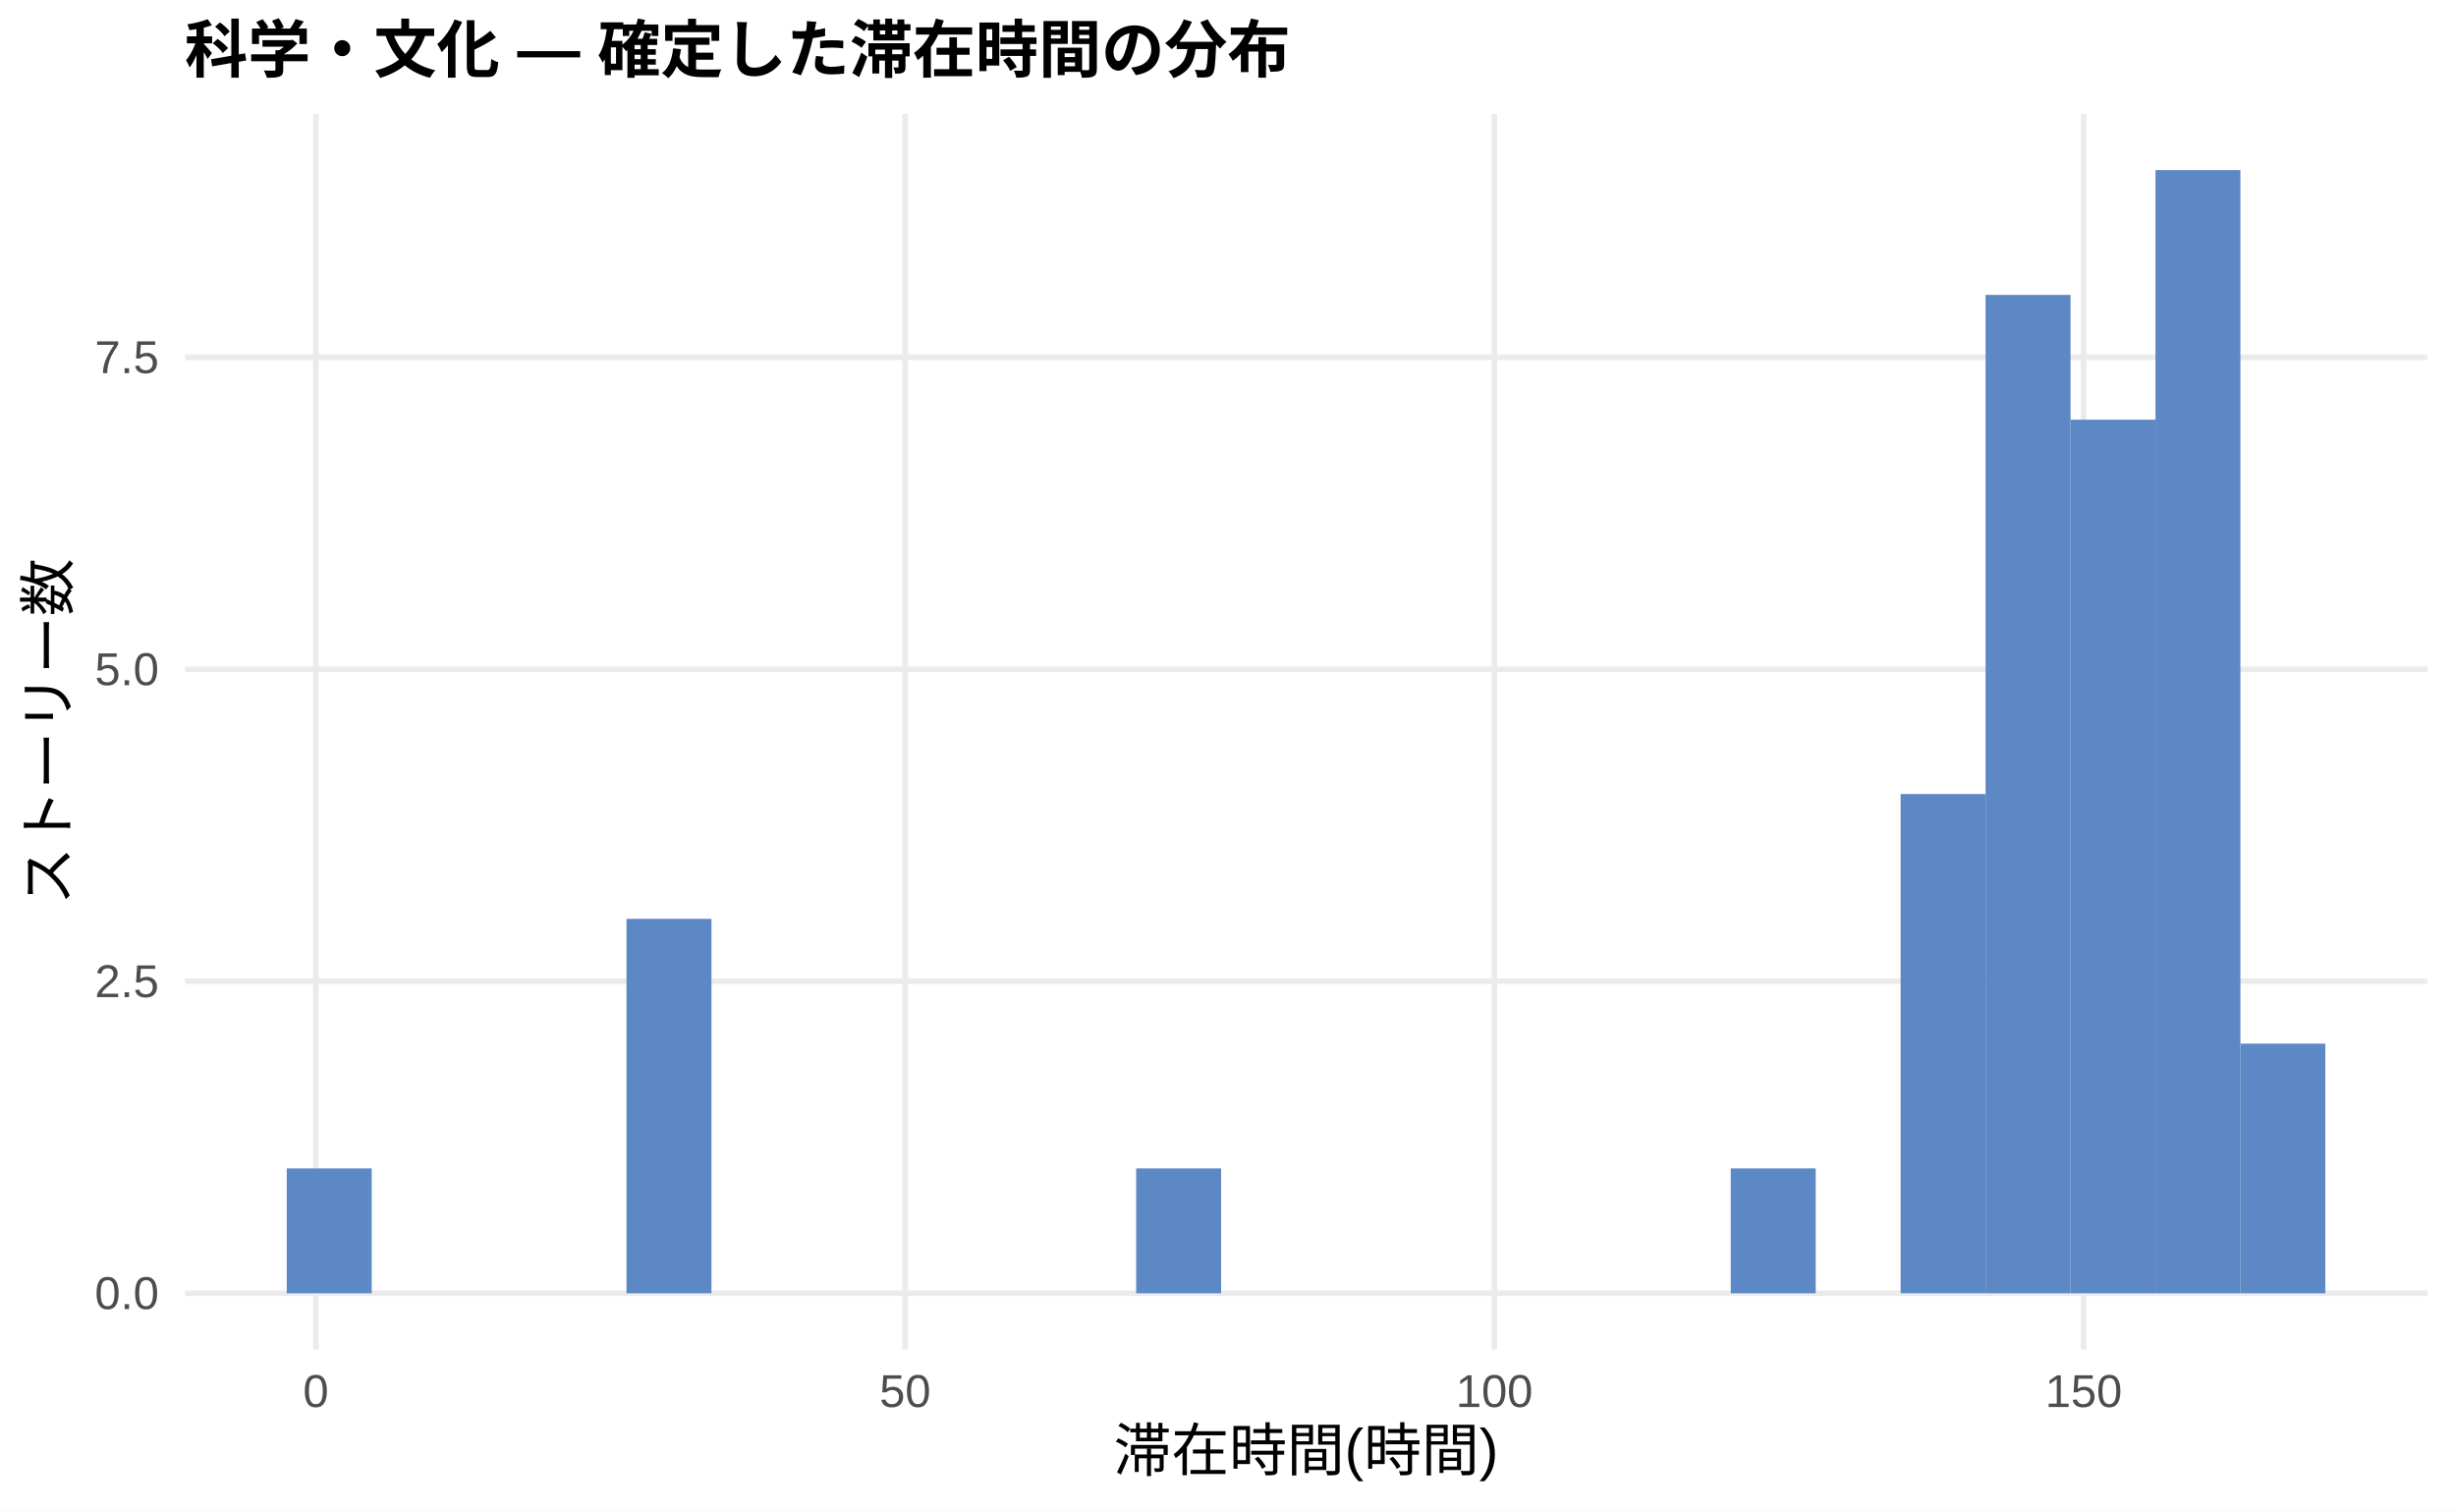
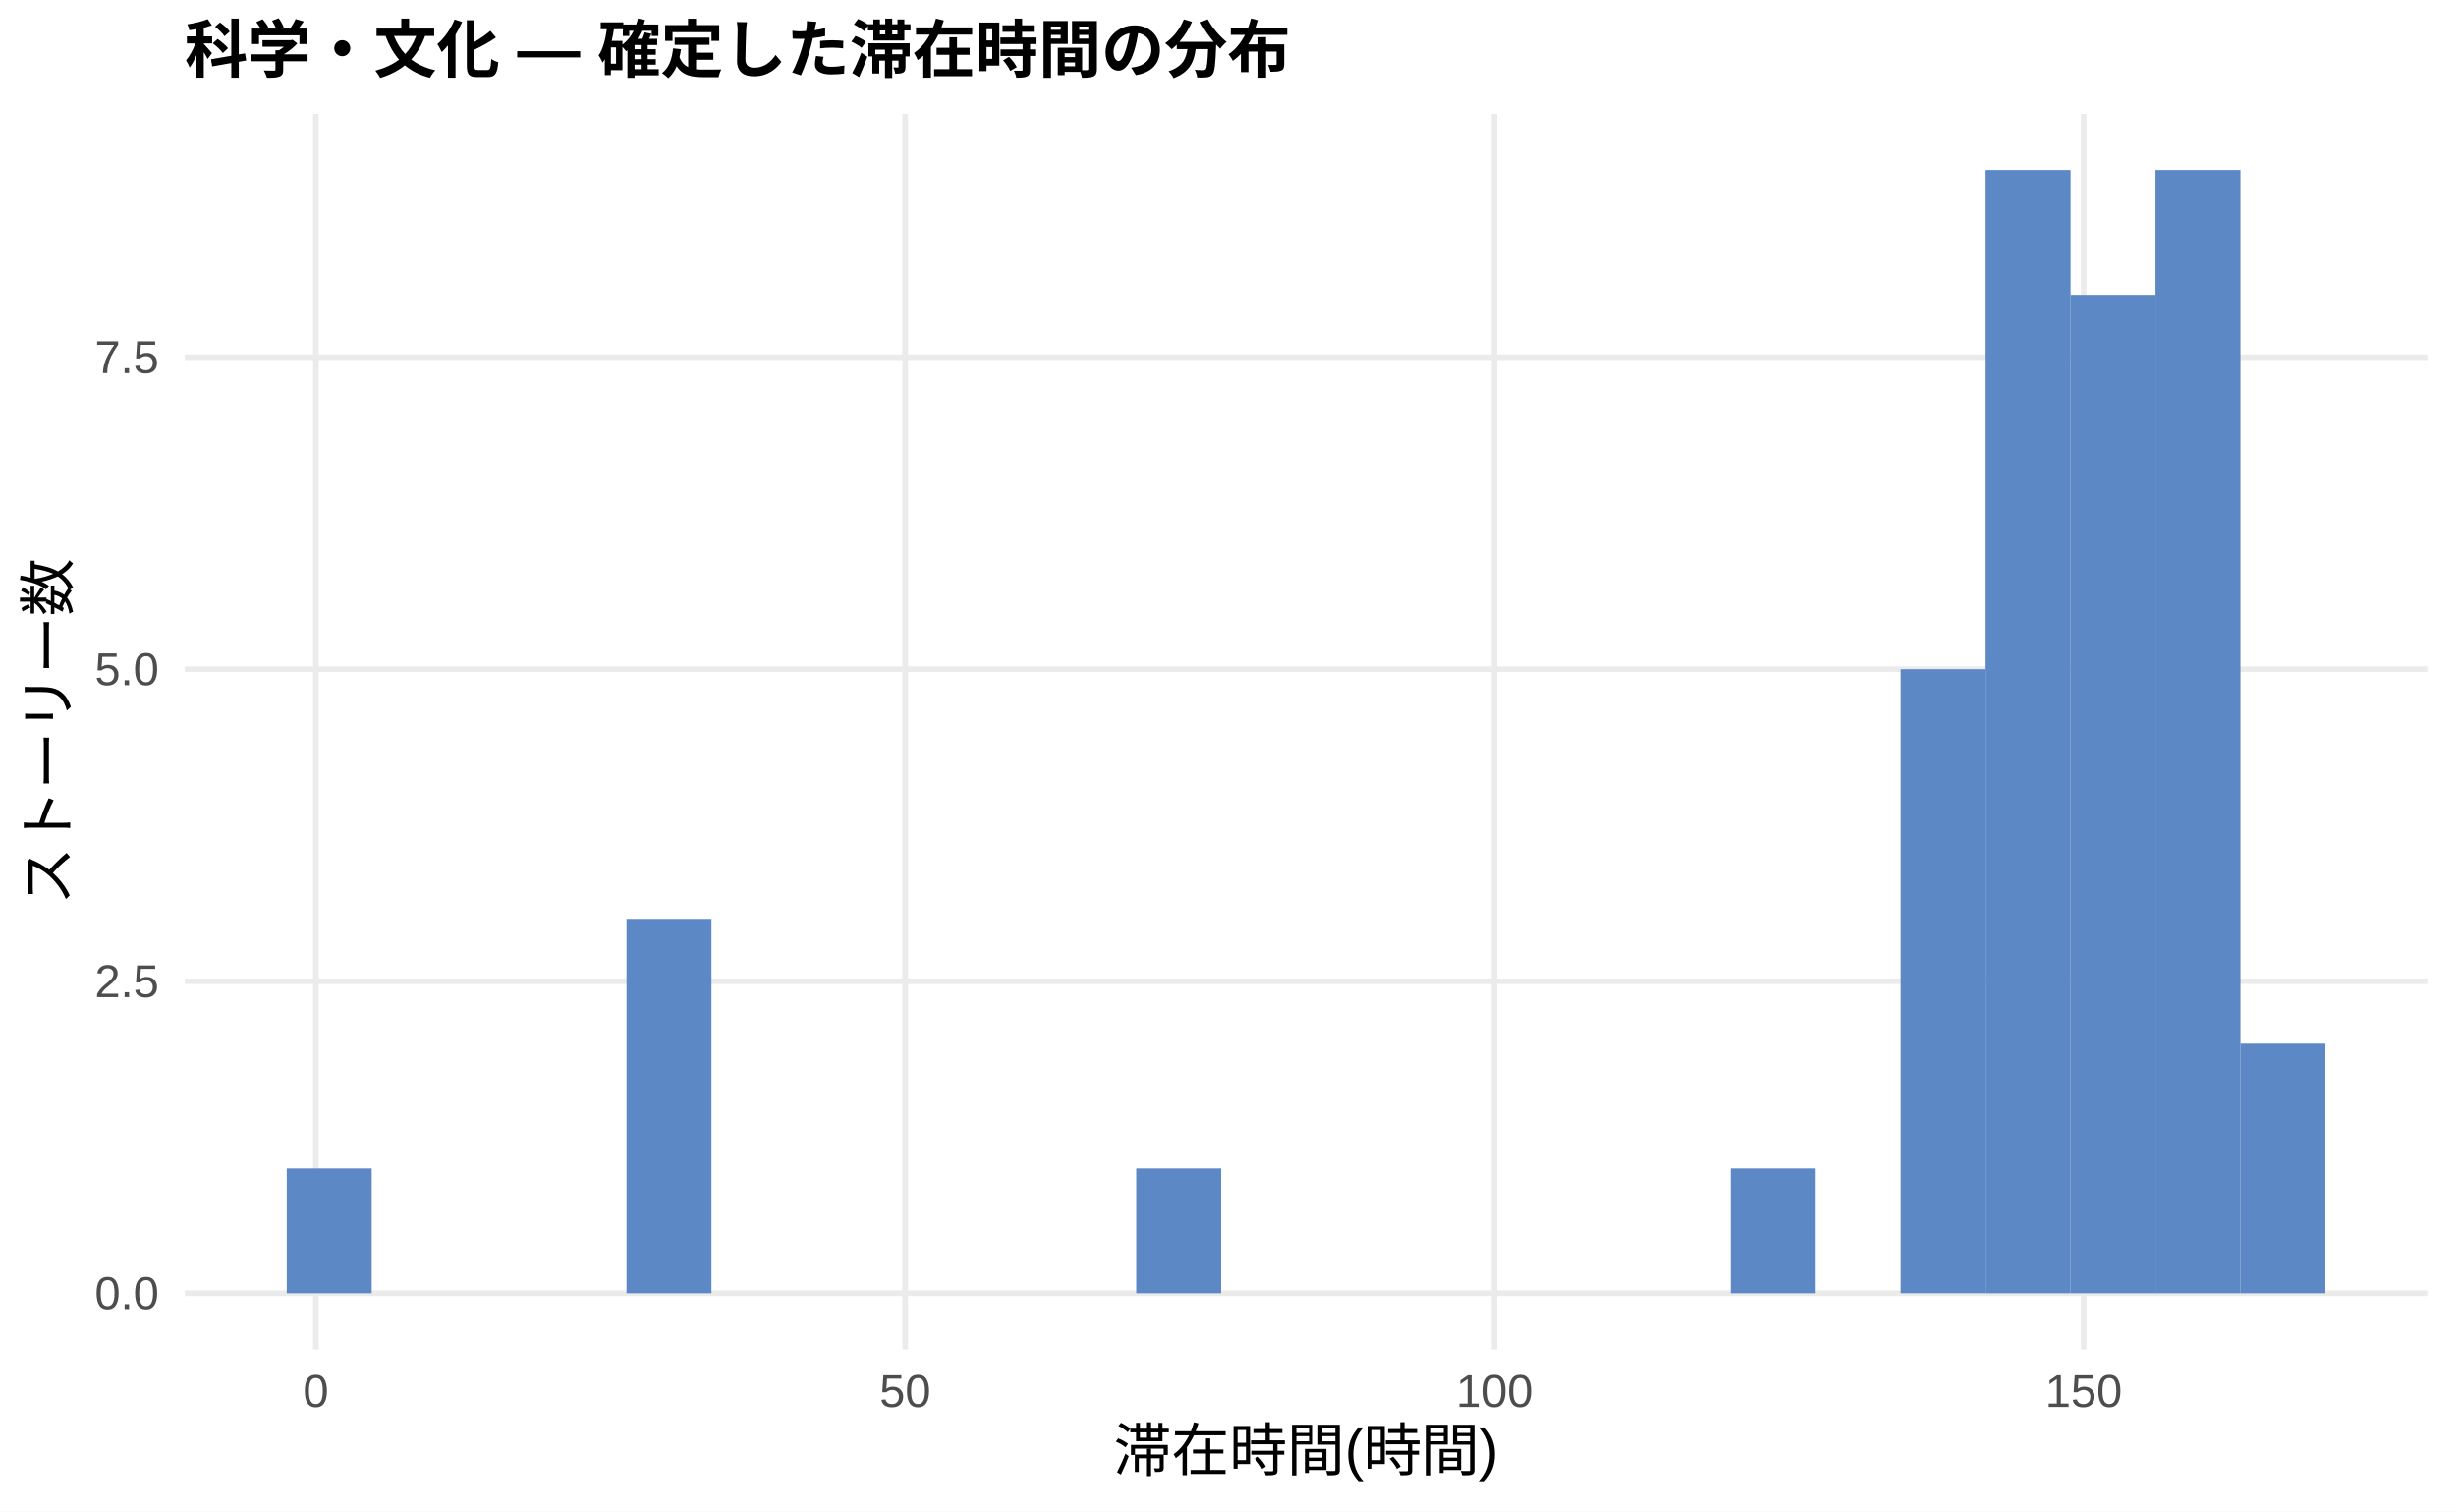
<svg xmlns="http://www.w3.org/2000/svg" width="468.00pt" height="288.00pt" viewBox="0 0 468.00 288.00">
  <g class="svglite">
    <defs>
      <style type="text/css">
    .svglite line, .svglite polyline, .svglite polygon, .svglite path, .svglite rect, .svglite circle {
      fill: none;
      stroke: #000000;
      stroke-linecap: round;
      stroke-linejoin: round;
      stroke-miterlimit: 10.00;
    }
    .svglite text {
      white-space: pre;
    }
    .svglite g.glyphgroup path {
      fill: inherit;
      stroke: none;
    }
  </style>
    </defs>
    <rect width="100%" height="100%" style="stroke: none; fill: #FFFFFF;" />
    <defs>
      <clipPath id="cpMC4wMHw0NjguMDB8MC4wMHwyODguMDA=">
        <rect x="0.00" y="0.00" width="468.00" height="288.00" />
      </clipPath>
    </defs>
    <g clip-path="url(#cpMC4wMHw0NjguMDB8MC4wMHwyODguMDA=)">
      <rect x="0.00" y="0.00" width="468.00" height="288.00" style="stroke-width: 1.07; stroke: none; fill: #FFFFFF;" />
    </g>
    <defs>
      <clipPath id="cpMzUuMjJ8NDYyLjUyfDIxLjcxfDI1Ny4xMg==">
        <rect x="35.22" y="21.71" width="427.30" height="235.41" />
      </clipPath>
    </defs>
    <g clip-path="url(#cpMzUuMjJ8NDYyLjUyfDIxLjcxfDI1Ny4xMg==)">
      <polyline points="35.22,246.42 462.52,246.42 " style="stroke-width: 1.07; stroke: #EBEBEB; stroke-linecap: butt;" />
      <polyline points="35.22,186.97 462.52,186.97 " style="stroke-width: 1.07; stroke: #EBEBEB; stroke-linecap: butt;" />
      <polyline points="35.22,127.52 462.52,127.52 " style="stroke-width: 1.07; stroke: #EBEBEB; stroke-linecap: butt;" />
      <polyline points="35.22,68.08 462.52,68.08 " style="stroke-width: 1.07; stroke: #EBEBEB; stroke-linecap: butt;" />
      <polyline points="60.19,257.12 60.19,21.71 " style="stroke-width: 1.07; stroke: #EBEBEB; stroke-linecap: butt;" />
      <polyline points="172.48,257.12 172.48,21.71 " style="stroke-width: 1.07; stroke: #EBEBEB; stroke-linecap: butt;" />
      <polyline points="284.76,257.12 284.76,21.71 " style="stroke-width: 1.07; stroke: #EBEBEB; stroke-linecap: butt;" />
      <polyline points="397.05,257.12 397.05,21.71 " style="stroke-width: 1.07; stroke: #EBEBEB; stroke-linecap: butt;" />
      <rect x="54.64" y="222.64" width="16.19" height="23.78" style="stroke-width: 1.07; stroke: none; stroke-linecap: butt; stroke-linejoin: miter; fill: #5C88C5;" />
      <rect x="70.83" y="246.42" width="16.19" height="0.00" style="stroke-width: 1.07; stroke: none; stroke-linecap: butt; stroke-linejoin: miter; fill: #5C88C5;" />
      <rect x="87.01" y="246.42" width="16.19" height="0.00" style="stroke-width: 1.07; stroke: none; stroke-linecap: butt; stroke-linejoin: miter; fill: #5C88C5;" />
      <rect x="103.20" y="246.42" width="16.19" height="0.00" style="stroke-width: 1.07; stroke: none; stroke-linecap: butt; stroke-linejoin: miter; fill: #5C88C5;" />
      <rect x="119.38" y="175.08" width="16.19" height="71.34" style="stroke-width: 1.07; stroke: none; stroke-linecap: butt; stroke-linejoin: miter; fill: #5C88C5;" />
      <rect x="135.57" y="246.42" width="16.19" height="0.00" style="stroke-width: 1.07; stroke: none; stroke-linecap: butt; stroke-linejoin: miter; fill: #5C88C5;" />
      <rect x="151.76" y="246.42" width="16.19" height="0.00" style="stroke-width: 1.07; stroke: none; stroke-linecap: butt; stroke-linejoin: miter; fill: #5C88C5;" />
      <rect x="167.94" y="246.42" width="16.19" height="0.00" style="stroke-width: 1.07; stroke: none; stroke-linecap: butt; stroke-linejoin: miter; fill: #5C88C5;" />
      <rect x="184.13" y="246.42" width="16.19" height="0.00" style="stroke-width: 1.07; stroke: none; stroke-linecap: butt; stroke-linejoin: miter; fill: #5C88C5;" />
      <rect x="200.31" y="246.42" width="16.19" height="0.00" style="stroke-width: 1.07; stroke: none; stroke-linecap: butt; stroke-linejoin: miter; fill: #5C88C5;" />
      <rect x="216.50" y="222.64" width="16.19" height="23.78" style="stroke-width: 1.07; stroke: none; stroke-linecap: butt; stroke-linejoin: miter; fill: #5C88C5;" />
      <rect x="232.68" y="246.42" width="16.19" height="0.00" style="stroke-width: 1.07; stroke: none; stroke-linecap: butt; stroke-linejoin: miter; fill: #5C88C5;" />
      <rect x="248.87" y="246.42" width="16.19" height="0.00" style="stroke-width: 1.07; stroke: none; stroke-linecap: butt; stroke-linejoin: miter; fill: #5C88C5;" />
      <rect x="265.06" y="246.42" width="16.19" height="0.00" style="stroke-width: 1.07; stroke: none; stroke-linecap: butt; stroke-linejoin: miter; fill: #5C88C5;" />
      <rect x="281.24" y="246.42" width="16.19" height="0.00" style="stroke-width: 1.07; stroke: none; stroke-linecap: butt; stroke-linejoin: miter; fill: #5C88C5;" />
      <rect x="297.43" y="246.42" width="16.19" height="0.00" style="stroke-width: 1.07; stroke: none; stroke-linecap: butt; stroke-linejoin: miter; fill: #5C88C5;" />
      <rect x="313.61" y="246.42" width="16.19" height="0.00" style="stroke-width: 1.07; stroke: none; stroke-linecap: butt; stroke-linejoin: miter; fill: #5C88C5;" />
      <rect x="329.80" y="222.64" width="16.19" height="23.78" style="stroke-width: 1.07; stroke: none; stroke-linecap: butt; stroke-linejoin: miter; fill: #5C88C5;" />
      <rect x="345.98" y="246.42" width="16.19" height="0.00" style="stroke-width: 1.07; stroke: none; stroke-linecap: butt; stroke-linejoin: miter; fill: #5C88C5;" />
-       <rect x="362.17" y="151.30" width="16.19" height="95.11" style="stroke-width: 1.07; stroke: none; stroke-linecap: butt; stroke-linejoin: miter; fill: #5C88C5;" />
-       <rect x="378.36" y="56.19" width="16.19" height="190.23" style="stroke-width: 1.07; stroke: none; stroke-linecap: butt; stroke-linejoin: miter; fill: #5C88C5;" />
-       <rect x="394.54" y="79.97" width="16.19" height="166.45" style="stroke-width: 1.07; stroke: none; stroke-linecap: butt; stroke-linejoin: miter; fill: #5C88C5;" />
+       <rect x="362.17" y="127.52" width="16.19" height="118.89" style="stroke-width: 1.07; stroke: none; stroke-linecap: butt; stroke-linejoin: miter; fill: #5C88C5;" />
+       <rect x="378.36" y="32.41" width="16.19" height="214.01" style="stroke-width: 1.07; stroke: none; stroke-linecap: butt; stroke-linejoin: miter; fill: #5C88C5;" />
+       <rect x="394.54" y="56.19" width="16.19" height="190.23" style="stroke-width: 1.07; stroke: none; stroke-linecap: butt; stroke-linejoin: miter; fill: #5C88C5;" />
      <rect x="410.73" y="32.41" width="16.19" height="214.01" style="stroke-width: 1.07; stroke: none; stroke-linecap: butt; stroke-linejoin: miter; fill: #5C88C5;" />
      <rect x="426.91" y="198.86" width="16.19" height="47.56" style="stroke-width: 1.07; stroke: none; stroke-linecap: butt; stroke-linejoin: miter; fill: #5C88C5;" />
    </g>
    <g clip-path="url(#cpMC4wMHw0NjguMDB8MC4wMHwyODguMDA=)">
      <text x="30.29" y="249.44" text-anchor="end" style="font-size: 8.80px;fill: #4D4D4D; font-family: &quot;Liberation Sans&quot;;" textLength="12.22px" lengthAdjust="spacingAndGlyphs">0.0</text>
      <text x="30.29" y="190.00" text-anchor="end" style="font-size: 8.80px;fill: #4D4D4D; font-family: &quot;Liberation Sans&quot;;" textLength="12.22px" lengthAdjust="spacingAndGlyphs">2.5</text>
      <text x="30.29" y="130.55" text-anchor="end" style="font-size: 8.80px;fill: #4D4D4D; font-family: &quot;Liberation Sans&quot;;" textLength="12.22px" lengthAdjust="spacingAndGlyphs">5.0</text>
      <text x="30.29" y="71.10" text-anchor="end" style="font-size: 8.80px;fill: #4D4D4D; font-family: &quot;Liberation Sans&quot;;" textLength="12.22px" lengthAdjust="spacingAndGlyphs">7.5</text>
      <text x="60.19" y="268.10" text-anchor="middle" style="font-size: 8.80px;fill: #4D4D4D; font-family: &quot;Liberation Sans&quot;;" textLength="4.89px" lengthAdjust="spacingAndGlyphs">0</text>
      <text x="172.48" y="268.10" text-anchor="middle" style="font-size: 8.80px;fill: #4D4D4D; font-family: &quot;Liberation Sans&quot;;" textLength="9.78px" lengthAdjust="spacingAndGlyphs">50</text>
      <text x="284.76" y="268.10" text-anchor="middle" style="font-size: 8.80px;fill: #4D4D4D; font-family: &quot;Liberation Sans&quot;;" textLength="14.67px" lengthAdjust="spacingAndGlyphs">100</text>
      <text x="397.05" y="268.10" text-anchor="middle" style="font-size: 8.80px;fill: #4D4D4D; font-family: &quot;Liberation Sans&quot;;" textLength="14.67px" lengthAdjust="spacingAndGlyphs">150</text>
      <text x="248.87" y="280.24" text-anchor="middle" style="font-size: 11.00px; font-family: &quot;Liberation Sans&quot;;" textLength="73.31px" lengthAdjust="spacingAndGlyphs">滞在時間(時間)</text>
      <text transform="translate(13.05,139.41) rotate(-90)" text-anchor="middle" style="font-size: 11.00px; font-family: &quot;Liberation Sans&quot;;" textLength="66.00px" lengthAdjust="spacingAndGlyphs">ストーリー数</text>
      <text x="35.22" y="13.74" style="font-size: 12.00px; font-weight: bold; font-family: &quot;Liberation Sans&quot;;" textLength="210.66px" lengthAdjust="spacingAndGlyphs">科学・文化 — 確定した滞在時間の分布</text>
    </g>
  </g>
</svg>
